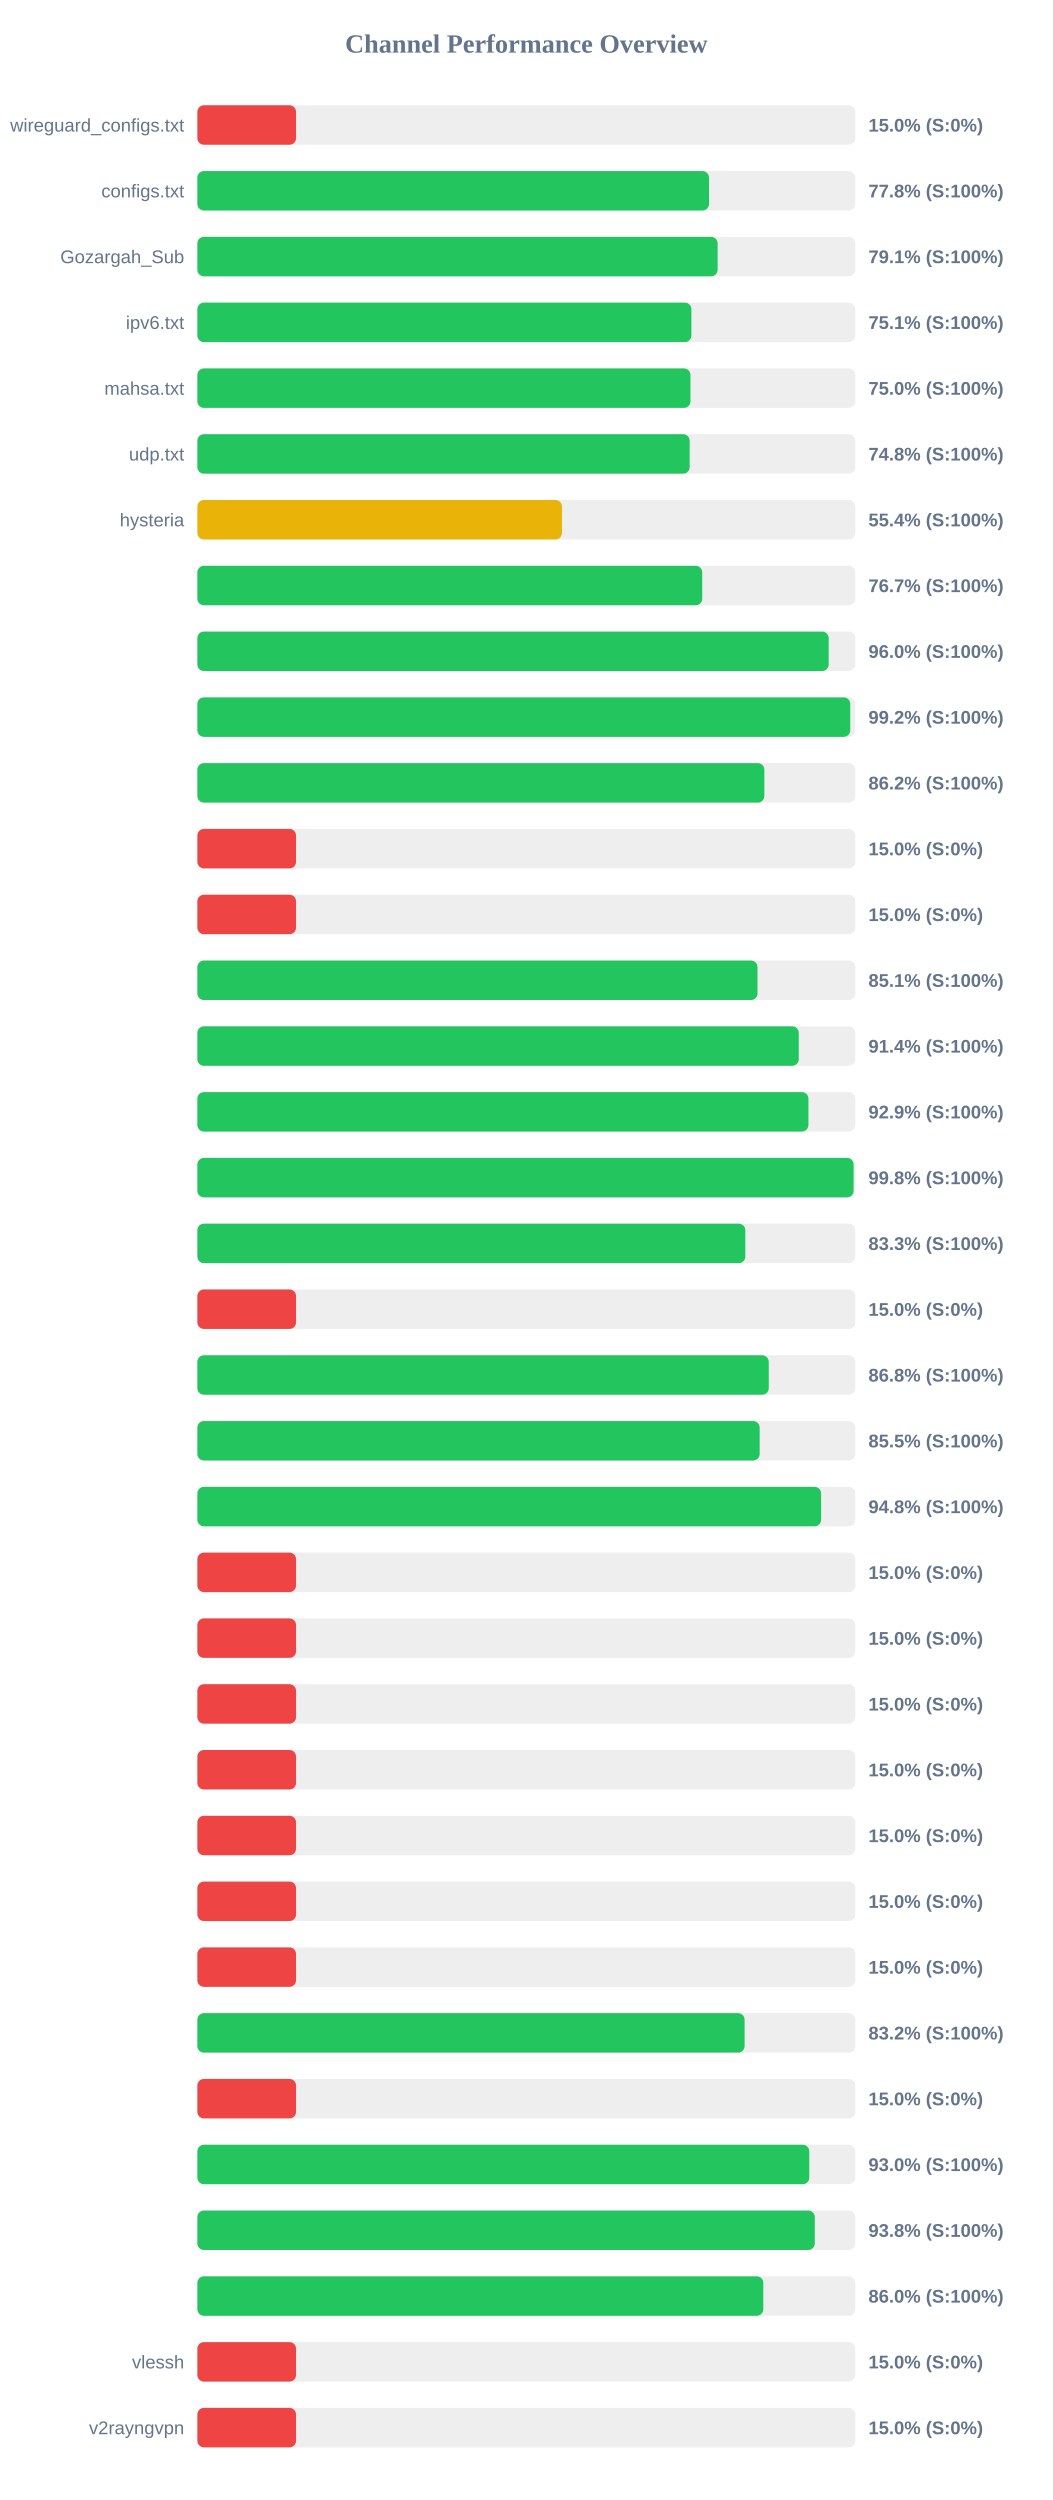
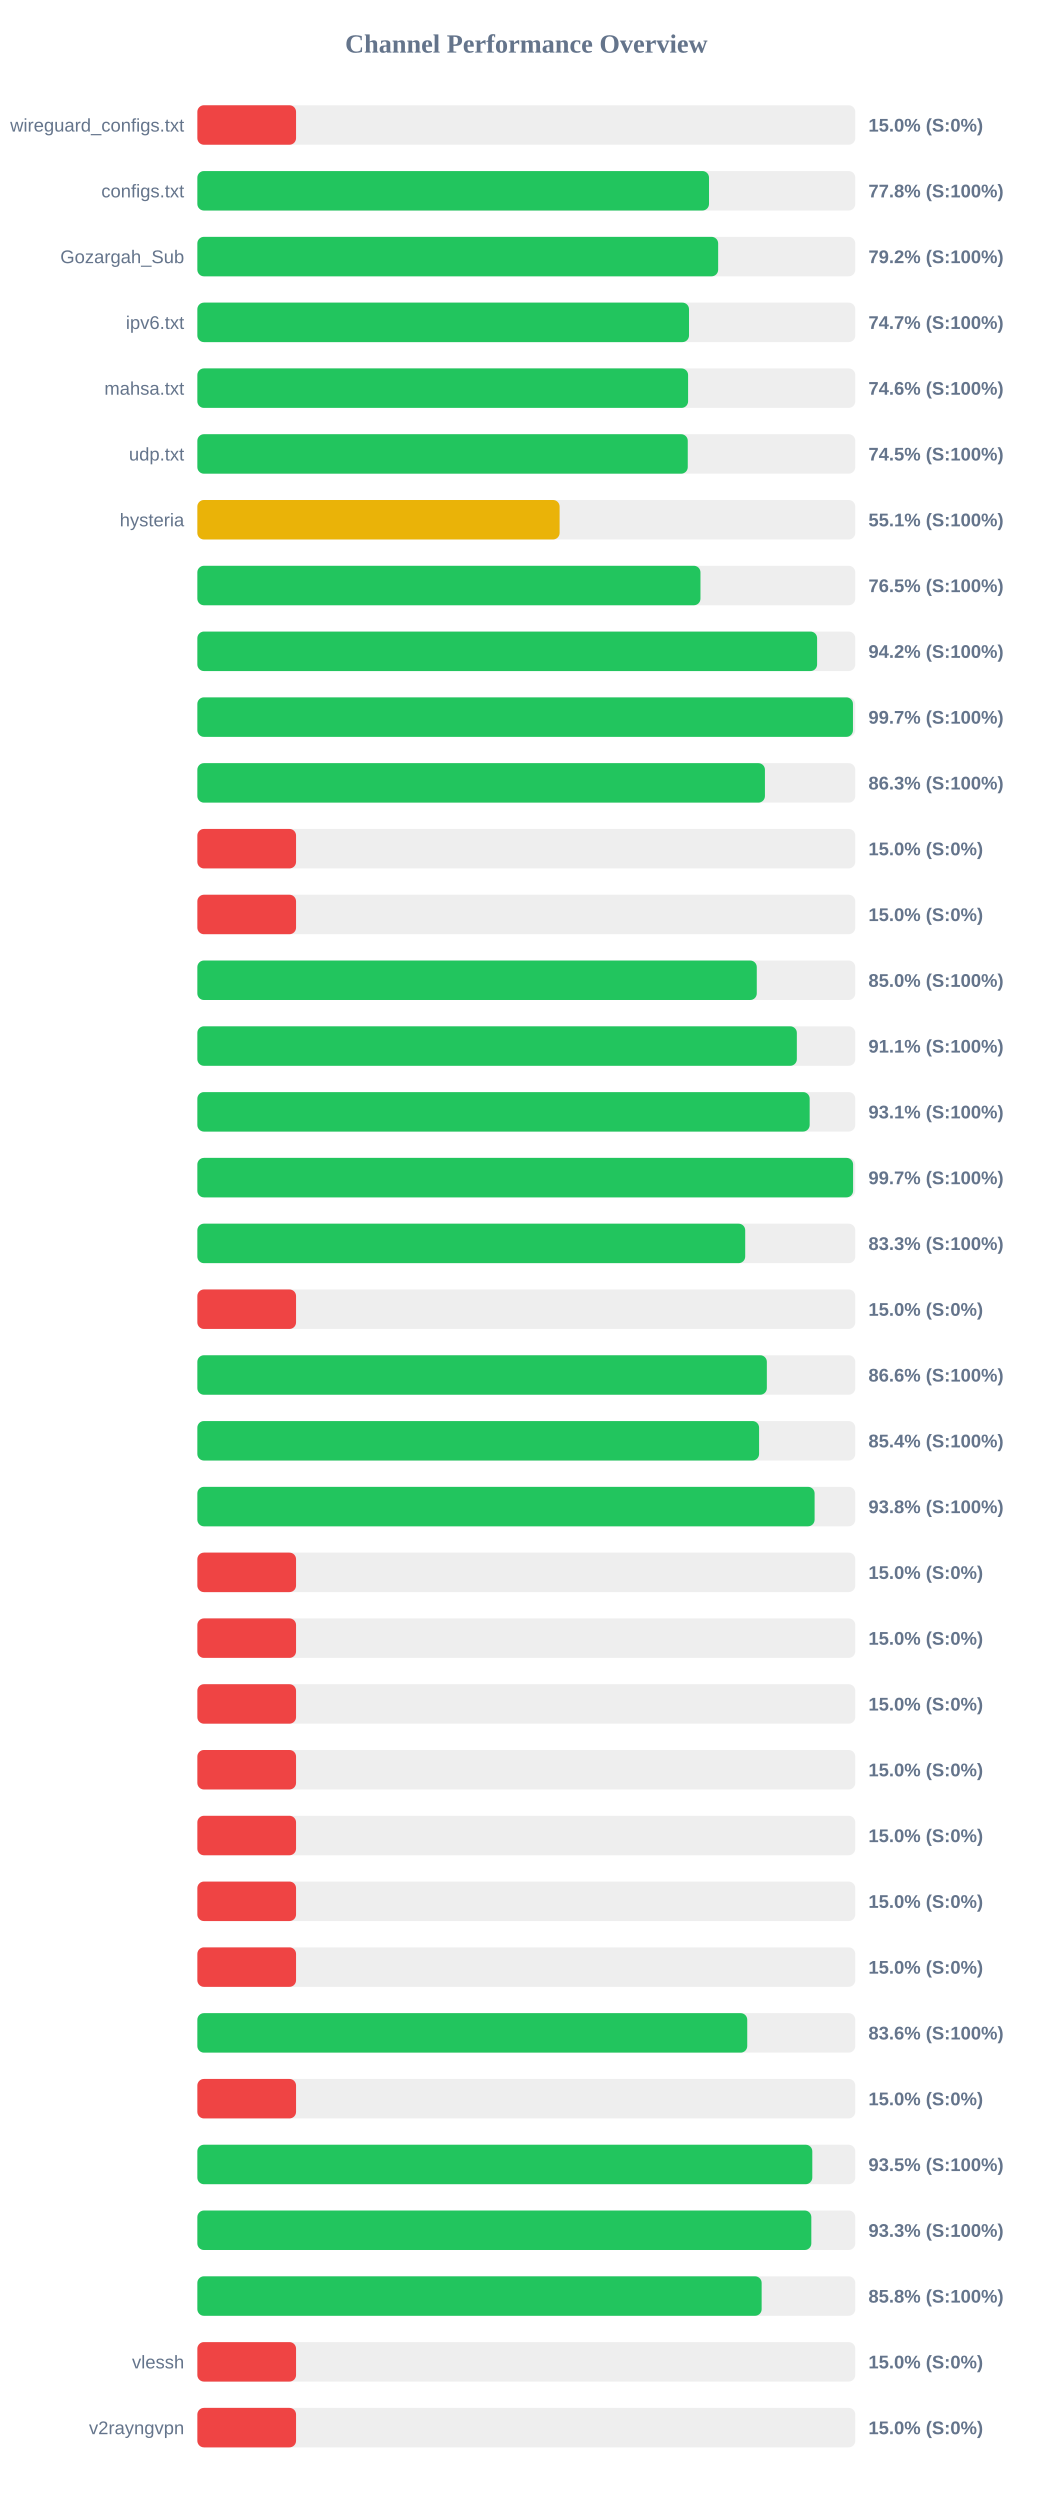
<svg xmlns="http://www.w3.org/2000/svg" width="800" height="1900" version="1.1">
  <style>
        .row { font: 14px Arial; fill: #64748b; }
        .score { font: bold 14px Arial; fill: #64748b; }
    </style>
  <text x="400" y="40" text-anchor="middle" font-size="20px" font-weight="bold" fill="#64748b">Channel Performance Overview</text>
  <rect x="150" y="80" width="500" height="30" fill="#eee" rx="5" />
  <rect x="150" y="80" width="75.0" height="30" fill="#ef4444" rx="5" />
  <text x="140" y="100" text-anchor="end" class="row">wireguard_configs.txt</text>
  <text x="660" y="100" text-anchor="start" class="score">15.0% (S:0%)</text>
  <rect x="150" y="130" width="500" height="30" fill="#eee" rx="5" />
  <rect x="150" y="130" width="388.85" height="30" fill="#22c55e" rx="5" />
  <text x="140" y="150" text-anchor="end" class="row">configs.txt</text>
  <text x="660" y="150" text-anchor="start" class="score">77.8% (S:100%)</text>
  <rect x="150" y="180" width="500" height="30" fill="#eee" rx="5" />
-   <rect x="150" y="180" width="395.4" height="30" fill="#22c55e" rx="5" />
+   <rect x="150" y="180" width="395.8" height="30" fill="#22c55e" rx="5" />
  <text x="140" y="200" text-anchor="end" class="row">Gozargah_Sub</text>
-   <text x="660" y="200" text-anchor="start" class="score">79.1% (S:100%)</text>
+   <text x="660" y="200" text-anchor="start" class="score">79.2% (S:100%)</text>
  <rect x="150" y="230" width="500" height="30" fill="#eee" rx="5" />
-   <rect x="150" y="230" width="375.45" height="30" fill="#22c55e" rx="5" />
+   <rect x="150" y="230" width="373.65" height="30" fill="#22c55e" rx="5" />
  <text x="140" y="250" text-anchor="end" class="row">ipv6.txt</text>
-   <text x="660" y="250" text-anchor="start" class="score">75.1% (S:100%)</text>
+   <text x="660" y="250" text-anchor="start" class="score">74.7% (S:100%)</text>
  <rect x="150" y="280" width="500" height="30" fill="#eee" rx="5" />
-   <rect x="150" y="280" width="374.75" height="30" fill="#22c55e" rx="5" />
+   <rect x="150" y="280" width="372.95" height="30" fill="#22c55e" rx="5" />
  <text x="140" y="300" text-anchor="end" class="row">mahsa.txt</text>
-   <text x="660" y="300" text-anchor="start" class="score">75.0% (S:100%)</text>
+   <text x="660" y="300" text-anchor="start" class="score">74.6% (S:100%)</text>
  <rect x="150" y="330" width="500" height="30" fill="#eee" rx="5" />
-   <rect x="150" y="330" width="374.15" height="30" fill="#22c55e" rx="5" />
+   <rect x="150" y="330" width="372.7" height="30" fill="#22c55e" rx="5" />
  <text x="140" y="350" text-anchor="end" class="row">udp.txt</text>
-   <text x="660" y="350" text-anchor="start" class="score">74.8% (S:100%)</text>
+   <text x="660" y="350" text-anchor="start" class="score">74.5% (S:100%)</text>
  <rect x="150" y="380" width="500" height="30" fill="#eee" rx="5" />
-   <rect x="150" y="380" width="277.1" height="30" fill="#eab308" rx="5" />
+   <rect x="150" y="380" width="275.3" height="30" fill="#eab308" rx="5" />
  <text x="140" y="400" text-anchor="end" class="row">hysteria</text>
-   <text x="660" y="400" text-anchor="start" class="score">55.4% (S:100%)</text>
+   <text x="660" y="400" text-anchor="start" class="score">55.1% (S:100%)</text>
  <rect x="150" y="430" width="500" height="30" fill="#eee" rx="5" />
-   <rect x="150" y="430" width="383.7" height="30" fill="#22c55e" rx="5" />
+   <rect x="150" y="430" width="382.35" height="30" fill="#22c55e" rx="5" />
  <text x="140" y="450" text-anchor="end" class="row" />
-   <text x="660" y="450" text-anchor="start" class="score">76.7% (S:100%)</text>
+   <text x="660" y="450" text-anchor="start" class="score">76.5% (S:100%)</text>
  <rect x="150" y="480" width="500" height="30" fill="#eee" rx="5" />
-   <rect x="150" y="480" width="479.8" height="30" fill="#22c55e" rx="5" />
+   <rect x="150" y="480" width="471.0" height="30" fill="#22c55e" rx="5" />
  <text x="140" y="500" text-anchor="end" class="row" />
-   <text x="660" y="500" text-anchor="start" class="score">96.0% (S:100%)</text>
+   <text x="660" y="500" text-anchor="start" class="score">94.2% (S:100%)</text>
  <rect x="150" y="530" width="500" height="30" fill="#eee" rx="5" />
-   <rect x="150" y="530" width="496.2" height="30" fill="#22c55e" rx="5" />
+   <rect x="150" y="530" width="498.25" height="30" fill="#22c55e" rx="5" />
  <text x="140" y="550" text-anchor="end" class="row" />
-   <text x="660" y="550" text-anchor="start" class="score">99.2% (S:100%)</text>
+   <text x="660" y="550" text-anchor="start" class="score">99.7% (S:100%)</text>
  <rect x="150" y="580" width="500" height="30" fill="#eee" rx="5" />
-   <rect x="150" y="580" width="430.9" height="30" fill="#22c55e" rx="5" />
+   <rect x="150" y="580" width="431.35" height="30" fill="#22c55e" rx="5" />
  <text x="140" y="600" text-anchor="end" class="row" />
-   <text x="660" y="600" text-anchor="start" class="score">86.2% (S:100%)</text>
+   <text x="660" y="600" text-anchor="start" class="score">86.3% (S:100%)</text>
  <rect x="150" y="630" width="500" height="30" fill="#eee" rx="5" />
  <rect x="150" y="630" width="75.0" height="30" fill="#ef4444" rx="5" />
  <text x="140" y="650" text-anchor="end" class="row" />
  <text x="660" y="650" text-anchor="start" class="score">15.0% (S:0%)</text>
  <rect x="150" y="680" width="500" height="30" fill="#eee" rx="5" />
  <rect x="150" y="680" width="75.0" height="30" fill="#ef4444" rx="5" />
  <text x="140" y="700" text-anchor="end" class="row" />
  <text x="660" y="700" text-anchor="start" class="score">15.0% (S:0%)</text>
  <rect x="150" y="730" width="500" height="30" fill="#eee" rx="5" />
-   <rect x="150" y="730" width="425.7" height="30" fill="#22c55e" rx="5" />
+   <rect x="150" y="730" width="425.15" height="30" fill="#22c55e" rx="5" />
  <text x="140" y="750" text-anchor="end" class="row" />
-   <text x="660" y="750" text-anchor="start" class="score">85.1% (S:100%)</text>
+   <text x="660" y="750" text-anchor="start" class="score">85.0% (S:100%)</text>
  <rect x="150" y="780" width="500" height="30" fill="#eee" rx="5" />
-   <rect x="150" y="780" width="457.05" height="30" fill="#22c55e" rx="5" />
+   <rect x="150" y="780" width="455.6" height="30" fill="#22c55e" rx="5" />
  <text x="140" y="800" text-anchor="end" class="row" />
-   <text x="660" y="800" text-anchor="start" class="score">91.4% (S:100%)</text>
+   <text x="660" y="800" text-anchor="start" class="score">91.1% (S:100%)</text>
  <rect x="150" y="830" width="500" height="30" fill="#eee" rx="5" />
-   <rect x="150" y="830" width="464.4" height="30" fill="#22c55e" rx="5" />
+   <rect x="150" y="830" width="465.35" height="30" fill="#22c55e" rx="5" />
  <text x="140" y="850" text-anchor="end" class="row" />
-   <text x="660" y="850" text-anchor="start" class="score">92.9% (S:100%)</text>
+   <text x="660" y="850" text-anchor="start" class="score">93.1% (S:100%)</text>
  <rect x="150" y="880" width="500" height="30" fill="#eee" rx="5" />
-   <rect x="150" y="880" width="498.75" height="30" fill="#22c55e" rx="5" />
+   <rect x="150" y="880" width="498.35" height="30" fill="#22c55e" rx="5" />
  <text x="140" y="900" text-anchor="end" class="row" />
-   <text x="660" y="900" text-anchor="start" class="score">99.8% (S:100%)</text>
+   <text x="660" y="900" text-anchor="start" class="score">99.7% (S:100%)</text>
  <rect x="150" y="930" width="500" height="30" fill="#eee" rx="5" />
-   <rect x="150" y="930" width="416.45" height="30" fill="#22c55e" rx="5" />
+   <rect x="150" y="930" width="416.35" height="30" fill="#22c55e" rx="5" />
  <text x="140" y="950" text-anchor="end" class="row" />
  <text x="660" y="950" text-anchor="start" class="score">83.3% (S:100%)</text>
  <rect x="150" y="980" width="500" height="30" fill="#eee" rx="5" />
  <rect x="150" y="980" width="75.0" height="30" fill="#ef4444" rx="5" />
  <text x="140" y="1000" text-anchor="end" class="row" />
  <text x="660" y="1000" text-anchor="start" class="score">15.0% (S:0%)</text>
  <rect x="150" y="1030" width="500" height="30" fill="#eee" rx="5" />
-   <rect x="150" y="1030" width="434.25" height="30" fill="#22c55e" rx="5" />
+   <rect x="150" y="1030" width="432.8" height="30" fill="#22c55e" rx="5" />
  <text x="140" y="1050" text-anchor="end" class="row" />
-   <text x="660" y="1050" text-anchor="start" class="score">86.8% (S:100%)</text>
+   <text x="660" y="1050" text-anchor="start" class="score">86.6% (S:100%)</text>
  <rect x="150" y="1080" width="500" height="30" fill="#eee" rx="5" />
-   <rect x="150" y="1080" width="427.35" height="30" fill="#22c55e" rx="5" />
+   <rect x="150" y="1080" width="426.9" height="30" fill="#22c55e" rx="5" />
  <text x="140" y="1100" text-anchor="end" class="row" />
-   <text x="660" y="1100" text-anchor="start" class="score">85.5% (S:100%)</text>
+   <text x="660" y="1100" text-anchor="start" class="score">85.4% (S:100%)</text>
  <rect x="150" y="1130" width="500" height="30" fill="#eee" rx="5" />
-   <rect x="150" y="1130" width="474.05" height="30" fill="#22c55e" rx="5" />
+   <rect x="150" y="1130" width="469.1" height="30" fill="#22c55e" rx="5" />
  <text x="140" y="1150" text-anchor="end" class="row" />
-   <text x="660" y="1150" text-anchor="start" class="score">94.8% (S:100%)</text>
+   <text x="660" y="1150" text-anchor="start" class="score">93.8% (S:100%)</text>
  <rect x="150" y="1180" width="500" height="30" fill="#eee" rx="5" />
  <rect x="150" y="1180" width="75.0" height="30" fill="#ef4444" rx="5" />
  <text x="140" y="1200" text-anchor="end" class="row" />
  <text x="660" y="1200" text-anchor="start" class="score">15.0% (S:0%)</text>
  <rect x="150" y="1230" width="500" height="30" fill="#eee" rx="5" />
  <rect x="150" y="1230" width="75.0" height="30" fill="#ef4444" rx="5" />
  <text x="140" y="1250" text-anchor="end" class="row" />
  <text x="660" y="1250" text-anchor="start" class="score">15.0% (S:0%)</text>
  <rect x="150" y="1280" width="500" height="30" fill="#eee" rx="5" />
  <rect x="150" y="1280" width="75.0" height="30" fill="#ef4444" rx="5" />
  <text x="140" y="1300" text-anchor="end" class="row" />
  <text x="660" y="1300" text-anchor="start" class="score">15.0% (S:0%)</text>
  <rect x="150" y="1330" width="500" height="30" fill="#eee" rx="5" />
  <rect x="150" y="1330" width="75.0" height="30" fill="#ef4444" rx="5" />
  <text x="140" y="1350" text-anchor="end" class="row" />
  <text x="660" y="1350" text-anchor="start" class="score">15.0% (S:0%)</text>
  <rect x="150" y="1380" width="500" height="30" fill="#eee" rx="5" />
  <rect x="150" y="1380" width="75.0" height="30" fill="#ef4444" rx="5" />
  <text x="140" y="1400" text-anchor="end" class="row" />
  <text x="660" y="1400" text-anchor="start" class="score">15.0% (S:0%)</text>
  <rect x="150" y="1430" width="500" height="30" fill="#eee" rx="5" />
  <rect x="150" y="1430" width="75.0" height="30" fill="#ef4444" rx="5" />
  <text x="140" y="1450" text-anchor="end" class="row" />
  <text x="660" y="1450" text-anchor="start" class="score">15.0% (S:0%)</text>
  <rect x="150" y="1480" width="500" height="30" fill="#eee" rx="5" />
  <rect x="150" y="1480" width="75.0" height="30" fill="#ef4444" rx="5" />
  <text x="140" y="1500" text-anchor="end" class="row" />
  <text x="660" y="1500" text-anchor="start" class="score">15.0% (S:0%)</text>
  <rect x="150" y="1530" width="500" height="30" fill="#eee" rx="5" />
-   <rect x="150" y="1530" width="415.9" height="30" fill="#22c55e" rx="5" />
+   <rect x="150" y="1530" width="417.9" height="30" fill="#22c55e" rx="5" />
  <text x="140" y="1550" text-anchor="end" class="row" />
-   <text x="660" y="1550" text-anchor="start" class="score">83.2% (S:100%)</text>
+   <text x="660" y="1550" text-anchor="start" class="score">83.6% (S:100%)</text>
  <rect x="150" y="1580" width="500" height="30" fill="#eee" rx="5" />
  <rect x="150" y="1580" width="75.0" height="30" fill="#ef4444" rx="5" />
  <text x="140" y="1600" text-anchor="end" class="row" />
  <text x="660" y="1600" text-anchor="start" class="score">15.0% (S:0%)</text>
  <rect x="150" y="1630" width="500" height="30" fill="#eee" rx="5" />
-   <rect x="150" y="1630" width="465.05" height="30" fill="#22c55e" rx="5" />
+   <rect x="150" y="1630" width="467.35" height="30" fill="#22c55e" rx="5" />
  <text x="140" y="1650" text-anchor="end" class="row" />
-   <text x="660" y="1650" text-anchor="start" class="score">93.0% (S:100%)</text>
+   <text x="660" y="1650" text-anchor="start" class="score">93.5% (S:100%)</text>
  <rect x="150" y="1680" width="500" height="30" fill="#eee" rx="5" />
-   <rect x="150" y="1680" width="469.25" height="30" fill="#22c55e" rx="5" />
+   <rect x="150" y="1680" width="466.6" height="30" fill="#22c55e" rx="5" />
  <text x="140" y="1700" text-anchor="end" class="row" />
-   <text x="660" y="1700" text-anchor="start" class="score">93.8% (S:100%)</text>
+   <text x="660" y="1700" text-anchor="start" class="score">93.3% (S:100%)</text>
  <rect x="150" y="1730" width="500" height="30" fill="#eee" rx="5" />
-   <rect x="150" y="1730" width="430.1" height="30" fill="#22c55e" rx="5" />
+   <rect x="150" y="1730" width="428.85" height="30" fill="#22c55e" rx="5" />
  <text x="140" y="1750" text-anchor="end" class="row" />
-   <text x="660" y="1750" text-anchor="start" class="score">86.0% (S:100%)</text>
+   <text x="660" y="1750" text-anchor="start" class="score">85.8% (S:100%)</text>
  <rect x="150" y="1780" width="500" height="30" fill="#eee" rx="5" />
  <rect x="150" y="1780" width="75.0" height="30" fill="#ef4444" rx="5" />
  <text x="140" y="1800" text-anchor="end" class="row">vlessh</text>
  <text x="660" y="1800" text-anchor="start" class="score">15.0% (S:0%)</text>
  <rect x="150" y="1830" width="500" height="30" fill="#eee" rx="5" />
  <rect x="150" y="1830" width="75.0" height="30" fill="#ef4444" rx="5" />
  <text x="140" y="1850" text-anchor="end" class="row">v2rayngvpn</text>
  <text x="660" y="1850" text-anchor="start" class="score">15.0% (S:0%)</text>
</svg>
